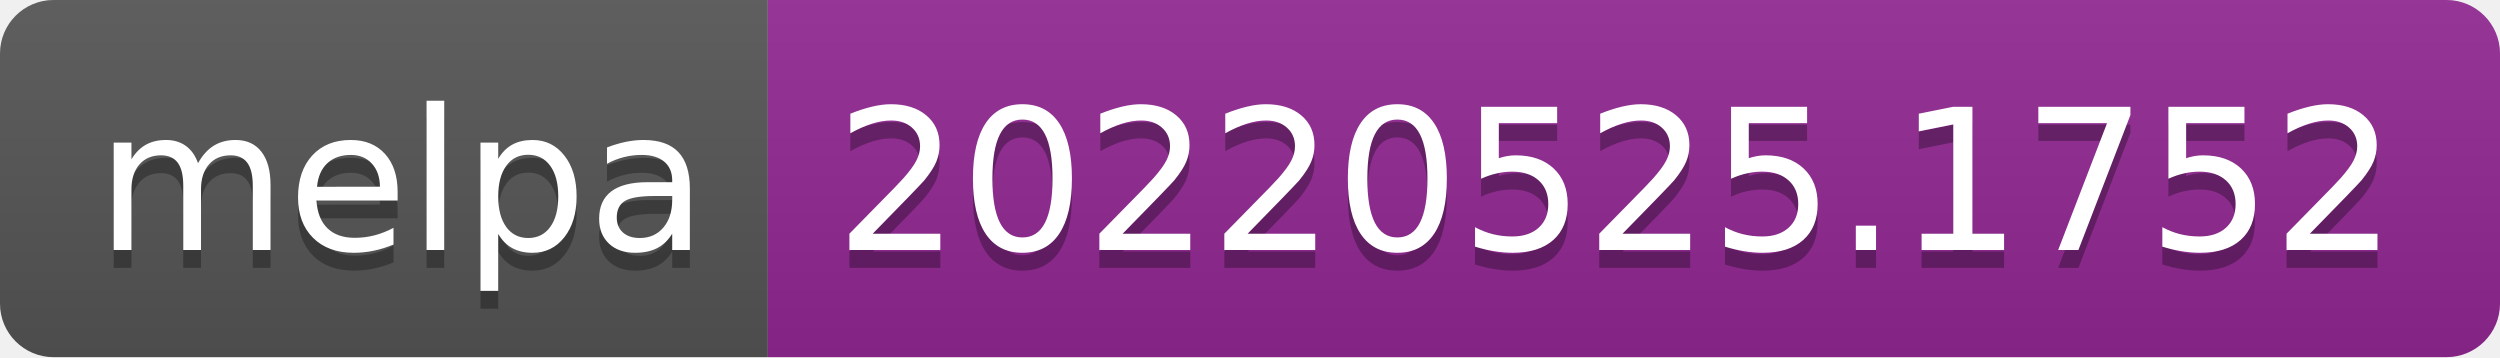
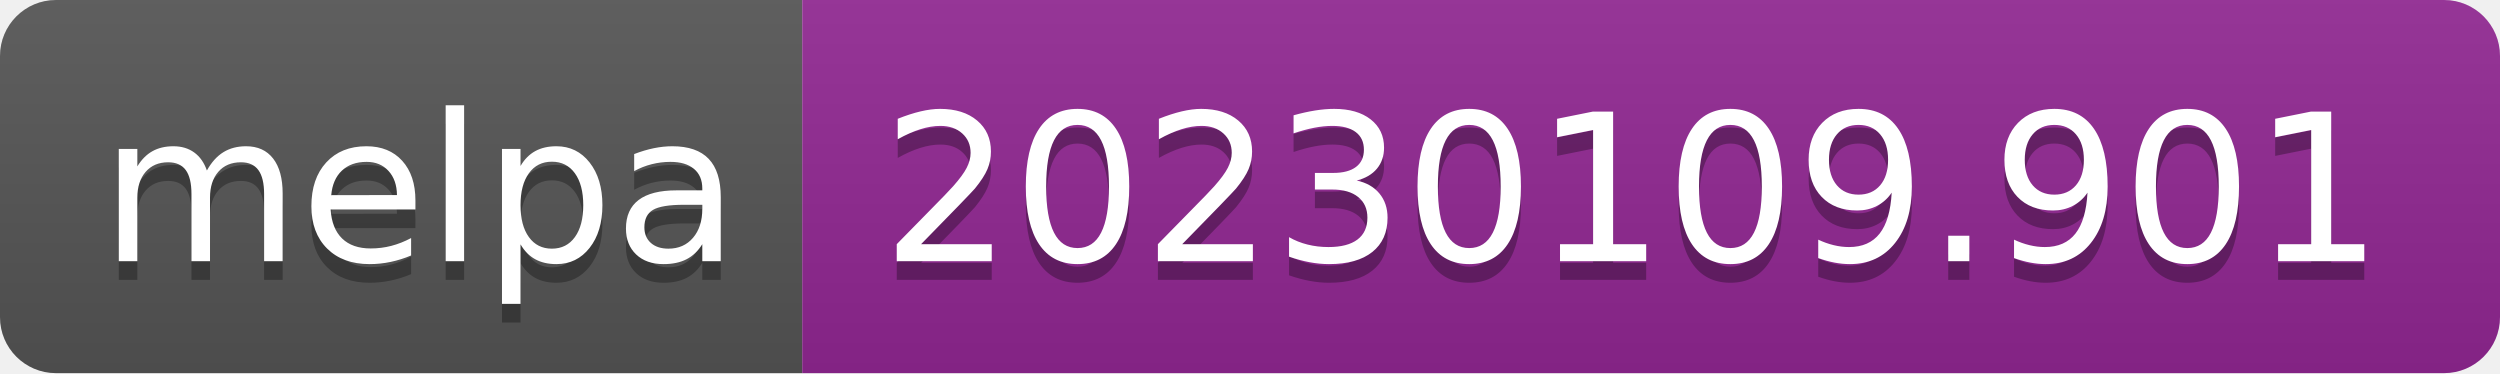
- <svg xmlns="http://www.w3.org/2000/svg" width="140" height="20" role="img" aria-label="melpa: 20220525.1752">
+ <svg xmlns="http://www.w3.org/2000/svg" width="134" height="20" role="img" aria-label="melpa: 20230109.901">
  <linearGradient id="s" x2="0" y2="100%">
    <stop offset="0" stop-color="#bbb" stop-opacity=".1" />
    <stop offset="1" stop-opacity=".1" />
  </linearGradient>
  <clipPath id="r">
-     <rect width="140" height="20" rx="3" fill="#fff" />
+     <rect width="134" height="20" rx="3" fill="#fff" />
  </clipPath>
  <g clip-path="url(#r)">
    <rect width="43" height="20" fill="#555" />
-     <rect x="43" width="97" height="20" fill="#922793" />
-     <rect width="140" height="20" fill="url(#s)" />
+     <rect x="43" width="91" height="20" fill="#922793" />
+     <rect width="134" height="20" fill="url(#s)" />
  </g>
  <g fill="#fff" text-anchor="middle" font-family="Verdana,Geneva,DejaVu Sans,sans-serif" text-rendering="geometricPrecision" font-size="110">
    <text aria-hidden="true" x="225" y="150" fill="#010101" fill-opacity=".3" transform="scale(.1)" textLength="330">melpa</text>
    <text x="225" y="140" transform="scale(.1)" fill="#fff" textLength="330">melpa</text>
-     <text aria-hidden="true" x="905" y="150" fill="#010101" fill-opacity=".3" transform="scale(.1)" textLength="870">20220525.1752</text>
-     <text x="905" y="140" transform="scale(.1)" fill="#fff" textLength="870">20220525.1752</text>
+     <text aria-hidden="true" x="875" y="150" fill="#010101" fill-opacity=".3" transform="scale(.1)" textLength="810">20230109.901</text>
+     <text x="875" y="140" transform="scale(.1)" fill="#fff" textLength="810">20230109.901</text>
  </g>
</svg>
